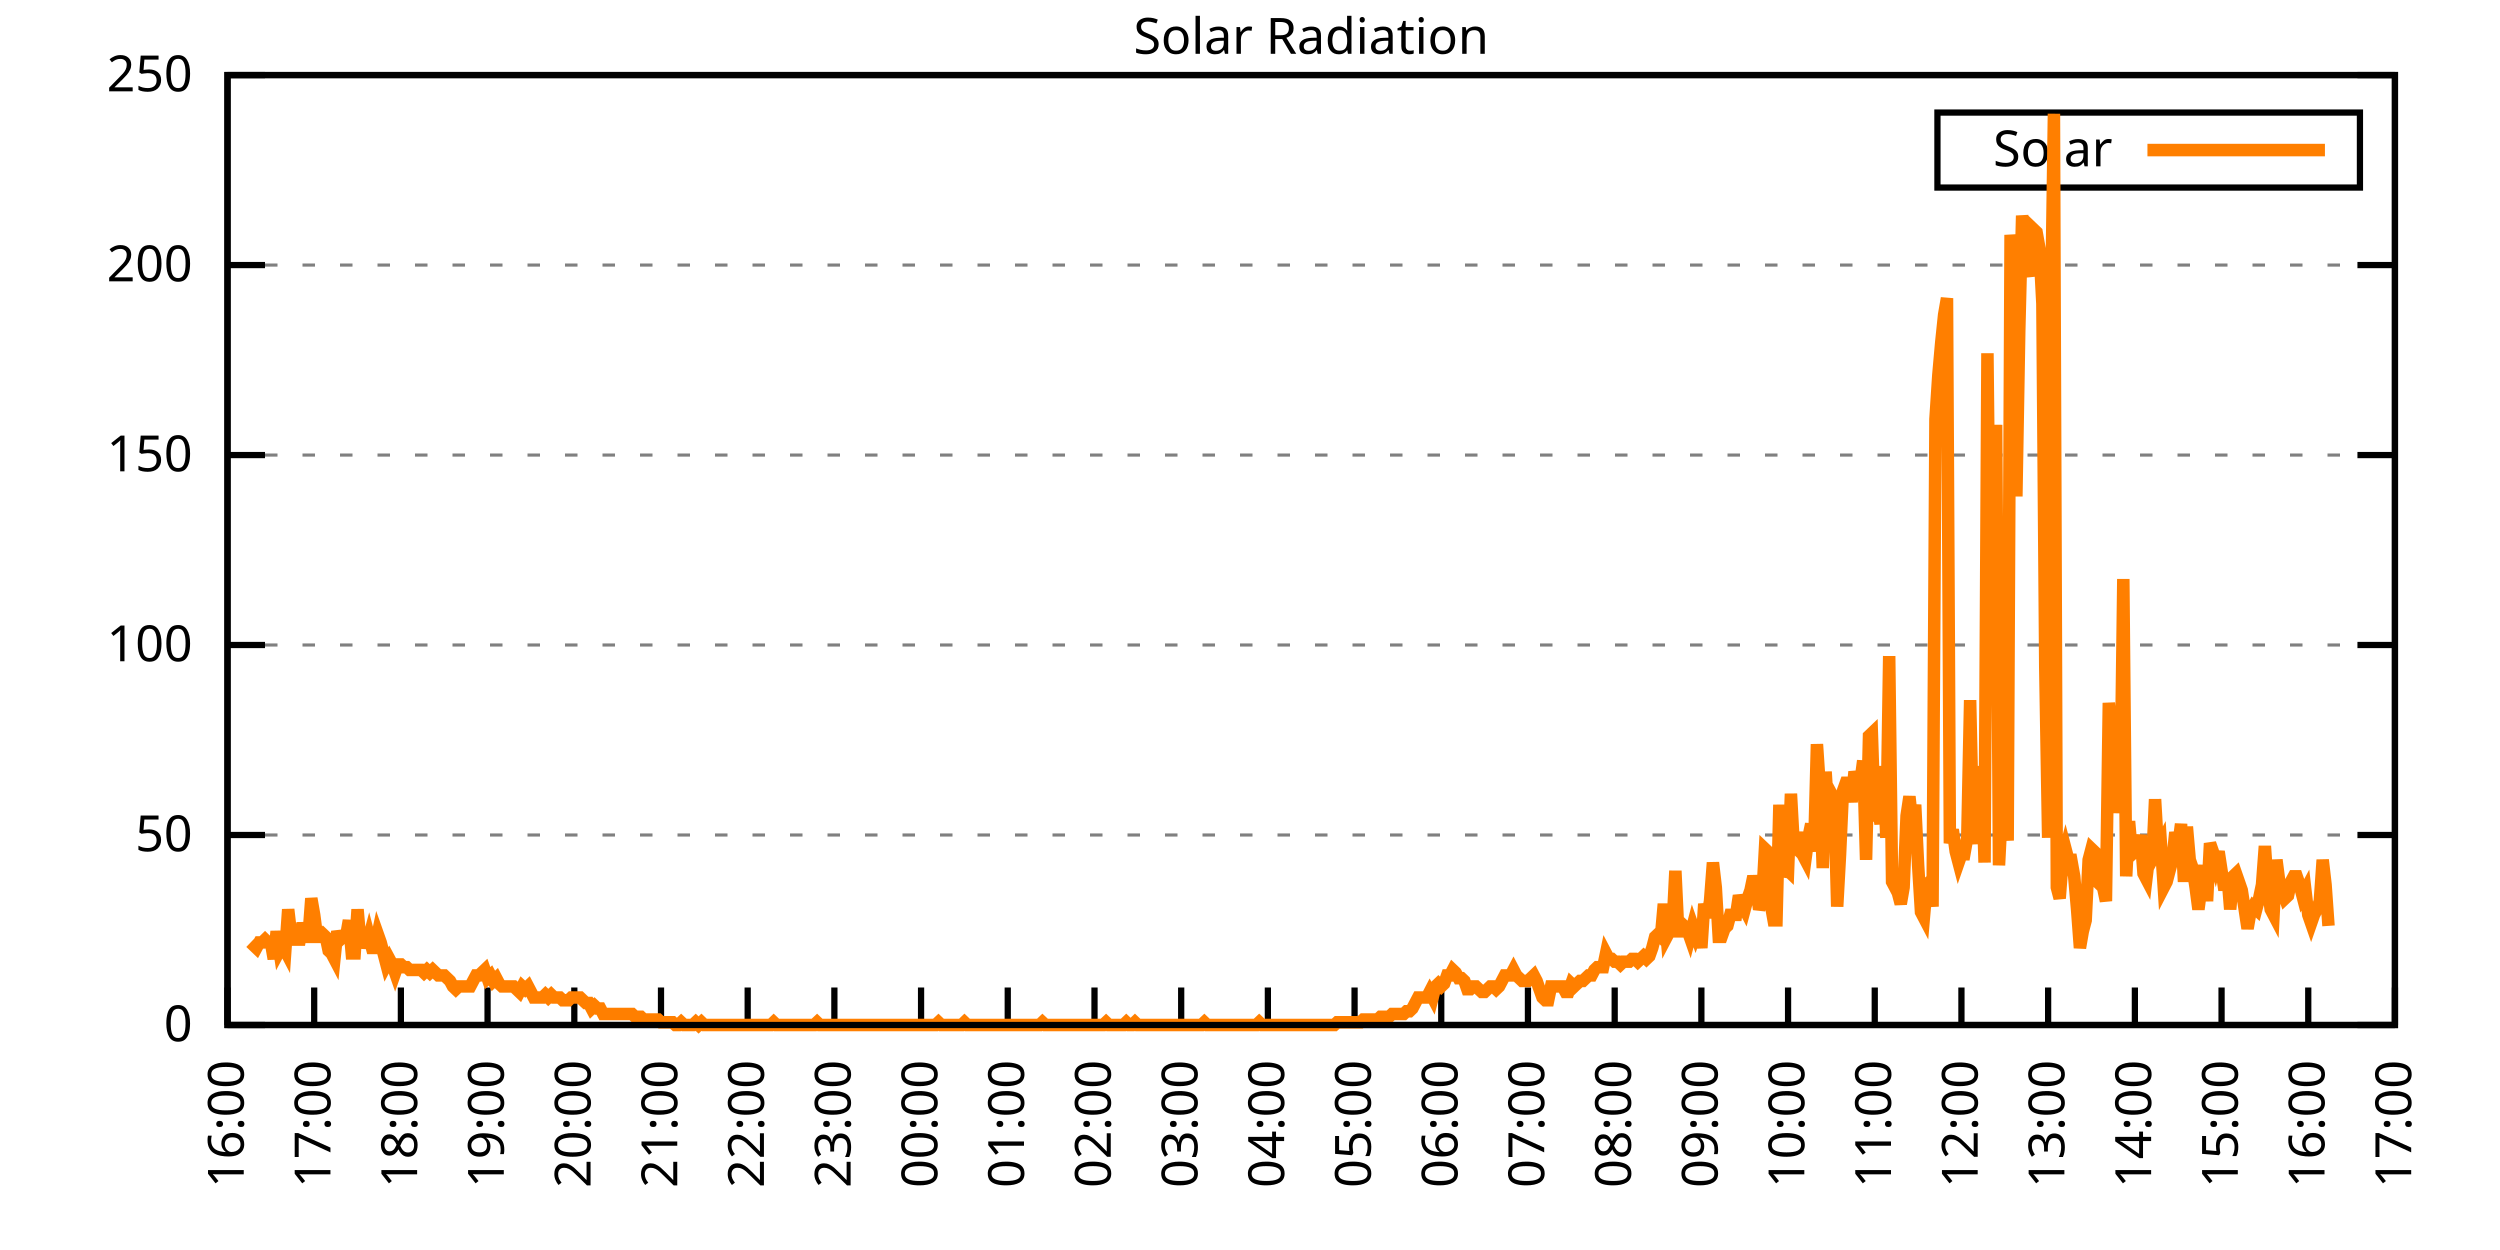
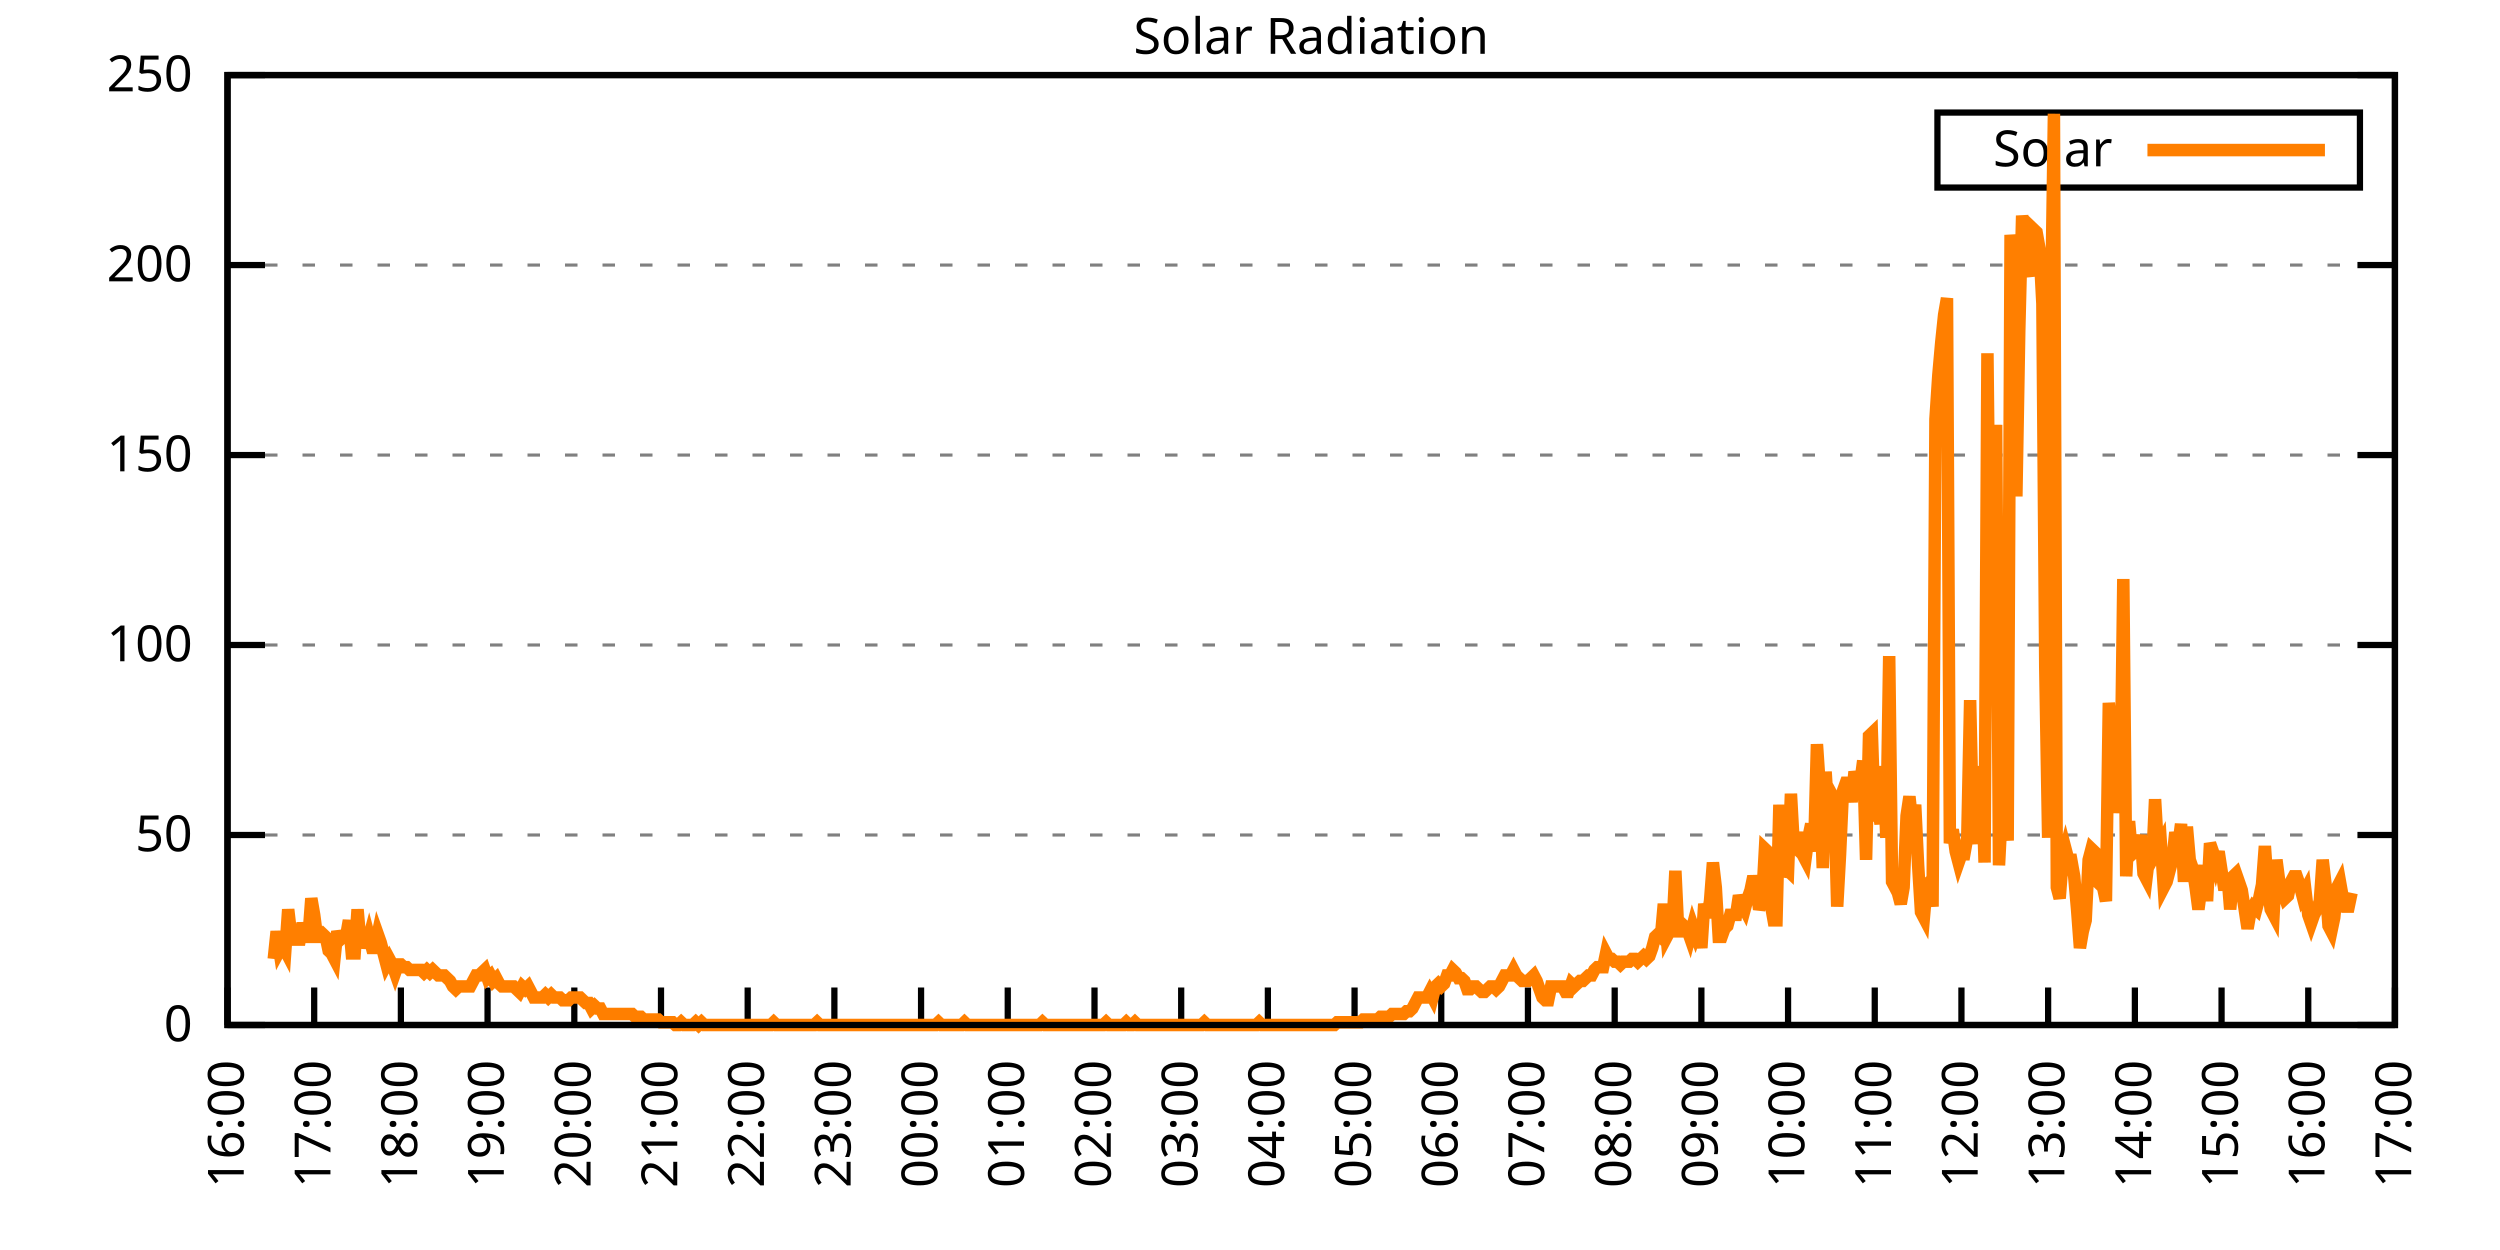
<svg xmlns="http://www.w3.org/2000/svg" xmlns:xlink="http://www.w3.org/1999/xlink" width="400" height="200" viewBox="0 0 400 200">
  <g id="gnuplot_canvas">
    <rect x="0" y="0" width="400" height="200" fill="none" />
    <defs>
      <circle id="gpDot" r="0.5" stroke-width="0.5" stroke="currentColor" />
      <path id="gpPt0" stroke-width="0.333" stroke="currentColor" d="M-1,0 h2 M0,-1 v2" />
      <path id="gpPt1" stroke-width="0.333" stroke="currentColor" d="M-1,-1 L1,1 M1,-1 L-1,1" />
      <path id="gpPt2" stroke-width="0.333" stroke="currentColor" d="M-1,0 L1,0 M0,-1 L0,1 M-1,-1 L1,1 M-1,1 L1,-1" />
      <rect id="gpPt3" stroke-width="0.333" stroke="currentColor" x="-1" y="-1" width="2" height="2" />
      <rect id="gpPt4" stroke-width="0.333" stroke="currentColor" fill="currentColor" x="-1" y="-1" width="2" height="2" />
      <circle id="gpPt5" stroke-width="0.333" stroke="currentColor" cx="0" cy="0" r="1" />
      <use xlink:href="#gpPt5" id="gpPt6" fill="currentColor" stroke="none" />
      <path id="gpPt7" stroke-width="0.333" stroke="currentColor" d="M0,-1.33 L-1.33,0.67 L1.33,0.67 z" />
      <use xlink:href="#gpPt7" id="gpPt8" fill="currentColor" stroke="none" />
      <use xlink:href="#gpPt7" id="gpPt9" stroke="currentColor" transform="rotate(180)" />
      <use xlink:href="#gpPt9" id="gpPt10" fill="currentColor" stroke="none" />
      <use xlink:href="#gpPt3" id="gpPt11" stroke="currentColor" transform="rotate(45)" />
      <use xlink:href="#gpPt11" id="gpPt12" fill="currentColor" stroke="none" />
      <path id="gpPt13" stroke-width="0.333" stroke="currentColor" d="M0,1.330 L1.265,0.411 L0.782,-1.067 L-0.782,-1.076 L-1.265,0.411 z" />
      <use xlink:href="#gpPt13" id="gpPt14" fill="currentColor" stroke="none" />
      <filter id="textbox" filterUnits="objectBoundingBox" x="0" y="0" height="1" width="1">
        <feFlood flood-color="white" flood-opacity="1" result="bgnd" />
        <feComposite in="SourceGraphic" in2="bgnd" operator="atop" />
      </filter>
      <filter id="greybox" filterUnits="objectBoundingBox" x="0" y="0" height="1" width="1">
        <feFlood flood-color="lightgrey" flood-opacity="1" result="grey" />
        <feComposite in="SourceGraphic" in2="grey" operator="atop" />
      </filter>
    </defs>
    <g fill="none" color="white" stroke="currentColor" stroke-width="1.00" stroke-linecap="butt" stroke-linejoin="miter">
</g>
    <g fill="none" color="black" stroke="currentColor" stroke-width="1.00" stroke-linecap="butt" stroke-linejoin="miter">
      <g stroke="none" shape-rendering="crispEdges">
        <polygon fill="rgb(255, 255, 255)" points="36.40,164.00 383.18,164.00 383.18,12.02 36.40,12.02 " />
      </g>
    </g>
    <g fill="none" color="black" stroke="currentColor" stroke-width="1.00" stroke-linecap="butt" stroke-linejoin="miter">
</g>
    <g fill="none" color="black" stroke="black" stroke-width="0.50" stroke-linecap="butt" stroke-linejoin="miter">
</g>
    <g fill="none" color="gray" stroke="currentColor" stroke-width="0.50" stroke-linecap="butt" stroke-linejoin="miter">
      <path stroke="gray" stroke-dasharray="2,4" class="gridline" d="M36.40,164.00 L383.19,164.00  " />
    </g>
    <g fill="none" color="gray" stroke="gray" stroke-width="1.00" stroke-linecap="butt" stroke-linejoin="miter">
</g>
    <g fill="none" color="black" stroke="currentColor" stroke-width="1.00" stroke-linecap="butt" stroke-linejoin="miter">
      <path stroke="black" d="M36.40,164.00 L42.40,164.00 M383.19,164.00 L377.19,164.00  " />
      <g transform="translate(30.80,166.60)" stroke="none" fill="black" font-family="Sans" font-size="8.00" text-anchor="end">
        <text>
          <tspan font-family="Sans"> 0</tspan>
        </text>
      </g>
    </g>
    <g fill="none" color="black" stroke="currentColor" stroke-width="1.00" stroke-linecap="butt" stroke-linejoin="miter">
</g>
    <g fill="none" color="black" stroke="black" stroke-width="0.50" stroke-linecap="butt" stroke-linejoin="miter">
</g>
    <g fill="none" color="gray" stroke="currentColor" stroke-width="0.50" stroke-linecap="butt" stroke-linejoin="miter">
      <path stroke="gray" stroke-dasharray="2,4" class="gridline" d="M36.40,133.60 L383.19,133.60  " />
    </g>
    <g fill="none" color="gray" stroke="gray" stroke-width="1.00" stroke-linecap="butt" stroke-linejoin="miter">
</g>
    <g fill="none" color="black" stroke="currentColor" stroke-width="1.00" stroke-linecap="butt" stroke-linejoin="miter">
      <path stroke="black" d="M36.40,133.60 L42.40,133.60 M383.19,133.60 L377.19,133.60  " />
      <g transform="translate(30.80,136.20)" stroke="none" fill="black" font-family="Sans" font-size="8.00" text-anchor="end">
        <text>
          <tspan font-family="Sans"> 50</tspan>
        </text>
      </g>
    </g>
    <g fill="none" color="black" stroke="currentColor" stroke-width="1.00" stroke-linecap="butt" stroke-linejoin="miter">
</g>
    <g fill="none" color="black" stroke="black" stroke-width="0.50" stroke-linecap="butt" stroke-linejoin="miter">
</g>
    <g fill="none" color="gray" stroke="currentColor" stroke-width="0.50" stroke-linecap="butt" stroke-linejoin="miter">
      <path stroke="gray" stroke-dasharray="2,4" class="gridline" d="M36.40,103.20 L383.19,103.20  " />
    </g>
    <g fill="none" color="gray" stroke="gray" stroke-width="1.00" stroke-linecap="butt" stroke-linejoin="miter">
</g>
    <g fill="none" color="black" stroke="currentColor" stroke-width="1.00" stroke-linecap="butt" stroke-linejoin="miter">
      <path stroke="black" d="M36.40,103.20 L42.40,103.20 M383.19,103.20 L377.19,103.20  " />
      <g transform="translate(30.80,105.80)" stroke="none" fill="black" font-family="Sans" font-size="8.00" text-anchor="end">
        <text>
          <tspan font-family="Sans"> 100</tspan>
        </text>
      </g>
    </g>
    <g fill="none" color="black" stroke="currentColor" stroke-width="1.00" stroke-linecap="butt" stroke-linejoin="miter">
</g>
    <g fill="none" color="black" stroke="black" stroke-width="0.50" stroke-linecap="butt" stroke-linejoin="miter">
</g>
    <g fill="none" color="gray" stroke="currentColor" stroke-width="0.50" stroke-linecap="butt" stroke-linejoin="miter">
      <path stroke="gray" stroke-dasharray="2,4" class="gridline" d="M36.40,72.81 L383.19,72.81  " />
    </g>
    <g fill="none" color="gray" stroke="gray" stroke-width="1.00" stroke-linecap="butt" stroke-linejoin="miter">
</g>
    <g fill="none" color="black" stroke="currentColor" stroke-width="1.00" stroke-linecap="butt" stroke-linejoin="miter">
      <path stroke="black" d="M36.40,72.81 L42.40,72.81 M383.19,72.81 L377.19,72.81  " />
      <g transform="translate(30.80,75.41)" stroke="none" fill="black" font-family="Sans" font-size="8.00" text-anchor="end">
        <text>
          <tspan font-family="Sans"> 150</tspan>
        </text>
      </g>
    </g>
    <g fill="none" color="black" stroke="currentColor" stroke-width="1.00" stroke-linecap="butt" stroke-linejoin="miter">
</g>
    <g fill="none" color="black" stroke="black" stroke-width="0.50" stroke-linecap="butt" stroke-linejoin="miter">
</g>
    <g fill="none" color="gray" stroke="currentColor" stroke-width="0.50" stroke-linecap="butt" stroke-linejoin="miter">
      <path stroke="gray" stroke-dasharray="2,4" class="gridline" d="M36.40,42.41 L383.19,42.41  " />
    </g>
    <g fill="none" color="gray" stroke="gray" stroke-width="1.00" stroke-linecap="butt" stroke-linejoin="miter">
</g>
    <g fill="none" color="black" stroke="currentColor" stroke-width="1.00" stroke-linecap="butt" stroke-linejoin="miter">
      <path stroke="black" d="M36.40,42.41 L42.40,42.41 M383.19,42.41 L377.19,42.41  " />
      <g transform="translate(30.80,45.01)" stroke="none" fill="black" font-family="Sans" font-size="8.00" text-anchor="end">
        <text>
          <tspan font-family="Sans"> 200</tspan>
        </text>
      </g>
    </g>
    <g fill="none" color="black" stroke="currentColor" stroke-width="1.00" stroke-linecap="butt" stroke-linejoin="miter">
</g>
    <g fill="none" color="black" stroke="black" stroke-width="0.50" stroke-linecap="butt" stroke-linejoin="miter">
</g>
    <g fill="none" color="gray" stroke="currentColor" stroke-width="0.50" stroke-linecap="butt" stroke-linejoin="miter">
      <path stroke="gray" stroke-dasharray="2,4" class="gridline" d="M36.40,12.01 L383.19,12.01  " />
    </g>
    <g fill="none" color="gray" stroke="gray" stroke-width="1.00" stroke-linecap="butt" stroke-linejoin="miter">
</g>
    <g fill="none" color="black" stroke="currentColor" stroke-width="1.00" stroke-linecap="butt" stroke-linejoin="miter">
      <path stroke="black" d="M36.40,12.01 L42.40,12.01 M383.19,12.01 L377.19,12.01  " />
      <g transform="translate(30.80,14.61)" stroke="none" fill="black" font-family="Sans" font-size="8.00" text-anchor="end">
        <text>
          <tspan font-family="Sans"> 250</tspan>
        </text>
      </g>
    </g>
    <g fill="none" color="black" stroke="currentColor" stroke-width="1.00" stroke-linecap="butt" stroke-linejoin="miter">
      <path stroke="black" d="M36.40,164.00 L36.40,158.00  " />
      <g transform="translate(39.00,169.60) rotate(270.00)" stroke="none" fill="black" font-family="Sans" font-size="8.00" text-anchor="end">
        <text>
          <tspan font-family="Sans">16:00</tspan>
        </text>
      </g>
    </g>
    <g fill="none" color="black" stroke="currentColor" stroke-width="1.00" stroke-linecap="butt" stroke-linejoin="miter">
      <path stroke="black" d="M50.27,164.00 L50.27,158.00  " />
      <g transform="translate(52.87,169.60) rotate(270.00)" stroke="none" fill="black" font-family="Sans" font-size="8.00" text-anchor="end">
        <text>
          <tspan font-family="Sans">17:00</tspan>
        </text>
      </g>
    </g>
    <g fill="none" color="black" stroke="currentColor" stroke-width="1.00" stroke-linecap="butt" stroke-linejoin="miter">
      <path stroke="black" d="M64.14,164.00 L64.14,158.00  " />
      <g transform="translate(66.74,169.60) rotate(270.00)" stroke="none" fill="black" font-family="Sans" font-size="8.00" text-anchor="end">
        <text>
          <tspan font-family="Sans">18:00</tspan>
        </text>
      </g>
    </g>
    <g fill="none" color="black" stroke="currentColor" stroke-width="1.00" stroke-linecap="butt" stroke-linejoin="miter">
      <path stroke="black" d="M78.01,164.00 L78.01,158.00  " />
      <g transform="translate(80.61,169.60) rotate(270.00)" stroke="none" fill="black" font-family="Sans" font-size="8.00" text-anchor="end">
        <text>
          <tspan font-family="Sans">19:00</tspan>
        </text>
      </g>
    </g>
    <g fill="none" color="black" stroke="currentColor" stroke-width="1.00" stroke-linecap="butt" stroke-linejoin="miter">
      <path stroke="black" d="M91.89,164.00 L91.89,158.00  " />
      <g transform="translate(94.49,169.60) rotate(270.00)" stroke="none" fill="black" font-family="Sans" font-size="8.00" text-anchor="end">
        <text>
          <tspan font-family="Sans">20:00</tspan>
        </text>
      </g>
    </g>
    <g fill="none" color="black" stroke="currentColor" stroke-width="1.00" stroke-linecap="butt" stroke-linejoin="miter">
      <path stroke="black" d="M105.76,164.00 L105.76,158.00  " />
      <g transform="translate(108.36,169.60) rotate(270.00)" stroke="none" fill="black" font-family="Sans" font-size="8.00" text-anchor="end">
        <text>
          <tspan font-family="Sans">21:00</tspan>
        </text>
      </g>
    </g>
    <g fill="none" color="black" stroke="currentColor" stroke-width="1.00" stroke-linecap="butt" stroke-linejoin="miter">
      <path stroke="black" d="M119.63,164.00 L119.63,158.00  " />
      <g transform="translate(122.23,169.60) rotate(270.00)" stroke="none" fill="black" font-family="Sans" font-size="8.00" text-anchor="end">
        <text>
          <tspan font-family="Sans">22:00</tspan>
        </text>
      </g>
    </g>
    <g fill="none" color="black" stroke="currentColor" stroke-width="1.00" stroke-linecap="butt" stroke-linejoin="miter">
      <path stroke="black" d="M133.50,164.00 L133.50,158.00  " />
      <g transform="translate(136.10,169.60) rotate(270.00)" stroke="none" fill="black" font-family="Sans" font-size="8.00" text-anchor="end">
        <text>
          <tspan font-family="Sans">23:00</tspan>
        </text>
      </g>
    </g>
    <g fill="none" color="black" stroke="currentColor" stroke-width="1.00" stroke-linecap="butt" stroke-linejoin="miter">
      <path stroke="black" d="M147.37,164.00 L147.37,158.00  " />
      <g transform="translate(149.97,169.60) rotate(270.00)" stroke="none" fill="black" font-family="Sans" font-size="8.00" text-anchor="end">
        <text>
          <tspan font-family="Sans">00:00</tspan>
        </text>
      </g>
    </g>
    <g fill="none" color="black" stroke="currentColor" stroke-width="1.00" stroke-linecap="butt" stroke-linejoin="miter">
      <path stroke="black" d="M161.24,164.00 L161.24,158.00  " />
      <g transform="translate(163.84,169.60) rotate(270.00)" stroke="none" fill="black" font-family="Sans" font-size="8.00" text-anchor="end">
        <text>
          <tspan font-family="Sans">01:00</tspan>
        </text>
      </g>
    </g>
    <g fill="none" color="black" stroke="currentColor" stroke-width="1.00" stroke-linecap="butt" stroke-linejoin="miter">
      <path stroke="black" d="M175.12,164.00 L175.12,158.00  " />
      <g transform="translate(177.72,169.60) rotate(270.00)" stroke="none" fill="black" font-family="Sans" font-size="8.00" text-anchor="end">
        <text>
          <tspan font-family="Sans">02:00</tspan>
        </text>
      </g>
    </g>
    <g fill="none" color="black" stroke="currentColor" stroke-width="1.00" stroke-linecap="butt" stroke-linejoin="miter">
      <path stroke="black" d="M188.99,164.00 L188.99,158.00  " />
      <g transform="translate(191.59,169.60) rotate(270.00)" stroke="none" fill="black" font-family="Sans" font-size="8.00" text-anchor="end">
        <text>
          <tspan font-family="Sans">03:00</tspan>
        </text>
      </g>
    </g>
    <g fill="none" color="black" stroke="currentColor" stroke-width="1.00" stroke-linecap="butt" stroke-linejoin="miter">
      <path stroke="black" d="M202.86,164.00 L202.86,158.00  " />
      <g transform="translate(205.46,169.60) rotate(270.00)" stroke="none" fill="black" font-family="Sans" font-size="8.00" text-anchor="end">
        <text>
          <tspan font-family="Sans">04:00</tspan>
        </text>
      </g>
    </g>
    <g fill="none" color="black" stroke="currentColor" stroke-width="1.00" stroke-linecap="butt" stroke-linejoin="miter">
      <path stroke="black" d="M216.73,164.00 L216.73,158.00  " />
      <g transform="translate(219.33,169.60) rotate(270.00)" stroke="none" fill="black" font-family="Sans" font-size="8.00" text-anchor="end">
        <text>
          <tspan font-family="Sans">05:00</tspan>
        </text>
      </g>
    </g>
    <g fill="none" color="black" stroke="currentColor" stroke-width="1.00" stroke-linecap="butt" stroke-linejoin="miter">
      <path stroke="black" d="M230.60,164.00 L230.60,158.00  " />
      <g transform="translate(233.20,169.60) rotate(270.00)" stroke="none" fill="black" font-family="Sans" font-size="8.00" text-anchor="end">
        <text>
          <tspan font-family="Sans">06:00</tspan>
        </text>
      </g>
    </g>
    <g fill="none" color="black" stroke="currentColor" stroke-width="1.00" stroke-linecap="butt" stroke-linejoin="miter">
      <path stroke="black" d="M244.47,164.00 L244.47,158.00  " />
      <g transform="translate(247.07,169.60) rotate(270.00)" stroke="none" fill="black" font-family="Sans" font-size="8.00" text-anchor="end">
        <text>
          <tspan font-family="Sans">07:00</tspan>
        </text>
      </g>
    </g>
    <g fill="none" color="black" stroke="currentColor" stroke-width="1.00" stroke-linecap="butt" stroke-linejoin="miter">
      <path stroke="black" d="M258.35,164.00 L258.35,158.00  " />
      <g transform="translate(260.95,169.60) rotate(270.00)" stroke="none" fill="black" font-family="Sans" font-size="8.00" text-anchor="end">
        <text>
          <tspan font-family="Sans">08:00</tspan>
        </text>
      </g>
    </g>
    <g fill="none" color="black" stroke="currentColor" stroke-width="1.00" stroke-linecap="butt" stroke-linejoin="miter">
      <path stroke="black" d="M272.22,164.00 L272.22,158.00  " />
      <g transform="translate(274.82,169.60) rotate(270.00)" stroke="none" fill="black" font-family="Sans" font-size="8.00" text-anchor="end">
        <text>
          <tspan font-family="Sans">09:00</tspan>
        </text>
      </g>
    </g>
    <g fill="none" color="black" stroke="currentColor" stroke-width="1.00" stroke-linecap="butt" stroke-linejoin="miter">
      <path stroke="black" d="M286.09,164.00 L286.09,158.00  " />
      <g transform="translate(288.69,169.60) rotate(270.00)" stroke="none" fill="black" font-family="Sans" font-size="8.00" text-anchor="end">
        <text>
          <tspan font-family="Sans">10:00</tspan>
        </text>
      </g>
    </g>
    <g fill="none" color="black" stroke="currentColor" stroke-width="1.00" stroke-linecap="butt" stroke-linejoin="miter">
      <path stroke="black" d="M299.96,164.00 L299.96,158.00  " />
      <g transform="translate(302.56,169.60) rotate(270.00)" stroke="none" fill="black" font-family="Sans" font-size="8.00" text-anchor="end">
        <text>
          <tspan font-family="Sans">11:00</tspan>
        </text>
      </g>
    </g>
    <g fill="none" color="black" stroke="currentColor" stroke-width="1.00" stroke-linecap="butt" stroke-linejoin="miter">
      <path stroke="black" d="M313.83,164.00 L313.83,158.00  " />
      <g transform="translate(316.43,169.60) rotate(270.00)" stroke="none" fill="black" font-family="Sans" font-size="8.00" text-anchor="end">
        <text>
          <tspan font-family="Sans">12:00</tspan>
        </text>
      </g>
    </g>
    <g fill="none" color="black" stroke="currentColor" stroke-width="1.00" stroke-linecap="butt" stroke-linejoin="miter">
      <path stroke="black" d="M327.70,164.00 L327.70,158.00  " />
      <g transform="translate(330.30,169.60) rotate(270.00)" stroke="none" fill="black" font-family="Sans" font-size="8.00" text-anchor="end">
        <text>
          <tspan font-family="Sans">13:00</tspan>
        </text>
      </g>
    </g>
    <g fill="none" color="black" stroke="currentColor" stroke-width="1.00" stroke-linecap="butt" stroke-linejoin="miter">
      <path stroke="black" d="M341.58,164.00 L341.58,158.00  " />
      <g transform="translate(344.18,169.60) rotate(270.00)" stroke="none" fill="black" font-family="Sans" font-size="8.00" text-anchor="end">
        <text>
          <tspan font-family="Sans">14:00</tspan>
        </text>
      </g>
    </g>
    <g fill="none" color="black" stroke="currentColor" stroke-width="1.00" stroke-linecap="butt" stroke-linejoin="miter">
      <path stroke="black" d="M355.45,164.00 L355.45,158.00  " />
      <g transform="translate(358.05,169.60) rotate(270.00)" stroke="none" fill="black" font-family="Sans" font-size="8.00" text-anchor="end">
        <text>
          <tspan font-family="Sans">15:00</tspan>
        </text>
      </g>
    </g>
    <g fill="none" color="black" stroke="currentColor" stroke-width="1.00" stroke-linecap="butt" stroke-linejoin="miter">
      <path stroke="black" d="M369.32,164.00 L369.32,158.00  " />
      <g transform="translate(371.92,169.60) rotate(270.00)" stroke="none" fill="black" font-family="Sans" font-size="8.00" text-anchor="end">
        <text>
          <tspan font-family="Sans">16:00</tspan>
        </text>
      </g>
    </g>
    <g fill="none" color="black" stroke="currentColor" stroke-width="1.00" stroke-linecap="butt" stroke-linejoin="miter">
      <path stroke="black" d="M383.19,164.00 L383.19,158.00  " />
      <g transform="translate(385.79,169.60) rotate(270.00)" stroke="none" fill="black" font-family="Sans" font-size="8.00" text-anchor="end">
        <text>
          <tspan font-family="Sans">17:00</tspan>
        </text>
      </g>
    </g>
    <g fill="none" color="black" stroke="currentColor" stroke-width="1.00" stroke-linecap="butt" stroke-linejoin="miter">
</g>
    <g fill="none" color="black" stroke="currentColor" stroke-width="1.00" stroke-linecap="butt" stroke-linejoin="miter">
      <path stroke="black" d="M36.40,12.01 L36.40,164.00 L383.19,164.00 L383.19,12.01 L36.40,12.01 Z  " />
    </g>
    <g fill="none" color="black" stroke="currentColor" stroke-width="1.00" stroke-linecap="butt" stroke-linejoin="miter">
</g>
    <g fill="none" color="black" stroke="currentColor" stroke-width="1.00" stroke-linecap="butt" stroke-linejoin="miter">
      <path stroke="black" d="M309.99,30.01 L309.99,18.01 L377.59,18.01 L377.59,30.01 L309.99,30.01 Z  " />
    </g>
    <g id="Solar_Radiation_plot_1">
      <g fill="none" color="white" stroke="black" stroke-width="2.00" stroke-linecap="butt" stroke-linejoin="miter">
</g>
      <g fill="none" color="black" stroke="currentColor" stroke-width="2.00" stroke-linecap="butt" stroke-linejoin="miter">
        <g transform="translate(337.99,26.61)" stroke="none" fill="black" font-family="Sans" font-size="8.00" text-anchor="end">
          <text>
            <tspan font-family="Sans">Solar</tspan>
          </text>
        </g>
      </g>
      <g fill="none" color="black" stroke="currentColor" stroke-width="2.00" stroke-linecap="butt" stroke-linejoin="miter">
-         <path stroke="rgb(255, 127,   0)" d="M343.59,24.01 L371.99,24.01 M40.10,150.79 L40.56,151.23 L41.02,151.67 L41.49,150.79 L41.95,150.79 L42.41,150.34   L42.87,150.79 L43.34,150.79 L43.80,153.43 L44.26,149.02 L44.72,152.11 L45.19,151.23 L45.65,152.11 L46.11,145.50   L46.57,149.46 L47.03,150.34 L47.50,150.34 L47.96,150.34 L48.42,147.70 L48.88,149.90 L49.35,149.90 L49.81,143.74   L50.27,146.38 L50.73,149.90 L51.20,149.90 L51.66,149.46 L52.12,149.90 L52.58,152.11 L53.05,152.55 L53.51,153.43   L53.97,149.02 L54.43,150.34 L54.90,149.90 L55.36,149.90 L55.82,147.26 L56.28,152.55 L56.75,152.55 L57.21,145.50   L57.67,150.79 L58.13,148.58 L58.59,151.67 L59.06,149.90 L59.52,151.67 L59.98,151.67 L60.44,149.46 L60.91,150.79   L61.37,152.55 L61.83,154.31 L62.29,153.43 L62.76,154.31 L63.22,155.63 L63.68,154.31 L64.14,154.31 L64.61,154.75   L65.07,154.75 L65.53,155.19 L65.99,155.19 L66.46,155.19 L66.92,155.19 L67.38,155.19 L67.84,155.63 L68.30,155.19   L68.77,155.63 L69.23,155.19 L69.69,155.63 L70.15,156.07 L70.62,156.07 L71.08,156.07 L71.54,156.51 L72.00,156.95   L72.47,157.83 L72.93,158.27 L73.39,157.83 L73.85,157.83 L74.32,157.83 L74.78,157.83 L75.24,157.83 L75.70,156.95   L76.17,156.07 L76.63,156.07 L77.09,155.63 L77.55,155.19 L78.01,156.51 L78.48,156.07 L78.94,156.95 L79.40,156.51   L79.86,157.39 L80.33,157.83 L80.79,157.83 L81.25,157.83 L81.71,157.83 L82.18,157.83 L82.64,158.27 L83.10,158.71   L83.56,157.83 L84.03,158.27 L84.49,157.83 L84.95,158.71 L85.41,159.60 L85.88,159.60 L86.34,159.60 L86.80,159.60   L87.26,159.15 L87.72,159.60 L88.19,159.15 L88.65,159.60 L89.11,159.60 L89.57,159.60 L90.04,160.04 L90.50,160.04   L90.96,160.04 L91.42,159.60 L91.89,159.60 L92.35,159.60 L92.81,159.60 L93.27,160.04 L93.74,160.48 L94.20,160.48   L94.66,161.36 L95.12,160.92 L95.59,161.36 L96.05,161.36 L96.51,162.24 L96.97,162.24 L97.44,162.24 L97.90,162.24   L98.36,162.24 L98.82,162.24 L99.28,162.24 L99.75,162.24 L100.21,162.24 L100.67,162.24 L101.13,162.24 L101.60,162.68   L102.06,162.68 L102.52,162.68 L102.98,163.12 L103.45,163.12 L103.91,163.12 L104.37,163.12 L104.83,163.12 L105.30,163.12   L105.76,163.56 L106.22,163.56 L106.68,163.56 L107.15,163.56 L107.61,163.56 L108.07,164.00 L108.53,164.00 L108.99,163.56   L109.46,164.00 L109.92,164.00 L110.38,164.00 L110.84,164.00 L111.31,163.56 L111.77,164.00 L112.23,163.56 L112.69,164.00   L113.16,164.00 L113.62,164.00 L114.08,164.00 L114.54,164.00 L115.01,164.00 L115.47,164.00 L115.93,164.00 L116.39,164.00   L116.86,164.00 L117.32,164.00 L117.78,164.00 L118.24,164.00 L118.70,164.00 L119.17,164.00 L119.63,164.00 L120.09,164.00   L120.55,164.00 L121.02,164.00 L121.48,164.00 L121.94,164.00 L122.40,164.00 L122.87,164.00 L123.33,164.00 L123.79,163.56   L124.25,164.00 L124.72,164.00 L125.18,164.00 L125.64,164.00 L126.10,164.00 L126.57,164.00 L127.03,164.00 L127.49,164.00   L127.95,164.00 L128.41,164.00 L128.88,164.00 L129.34,164.00 L129.80,164.00 L130.26,164.00 L130.73,163.56 L131.19,164.00   L131.65,164.00 L132.11,164.00 L132.58,164.00 L133.04,164.00 L133.50,164.00 L133.96,164.00 L134.43,164.00 L134.89,164.00   L135.35,164.00 L135.81,164.00 L136.28,164.00 L136.74,164.00 L137.20,164.00 L137.66,164.00 L138.13,164.00 L138.59,164.00   L139.05,164.00 L139.51,164.00 L139.97,164.00 L140.44,164.00 L140.90,164.00 L141.36,164.00 L141.82,164.00 L142.29,164.00   L142.75,164.00 L143.21,164.00 L143.67,164.00 L144.14,164.00 L144.60,164.00 L145.06,164.00 L145.52,164.00 L145.99,164.00   L146.45,164.00 L146.91,164.00 L147.37,164.00 L147.84,164.00 L148.30,164.00 L148.76,164.00 L149.22,164.00 L149.68,164.00   L150.15,163.56 L150.61,164.00 L151.07,164.00 L151.53,164.00 L152.00,164.00 L152.46,164.00 L152.92,164.00 L153.38,164.00   L153.85,164.00 L154.31,163.56 L154.77,164.00 L155.23,164.00 L155.70,164.00 L156.16,164.00 L156.62,164.00 L157.08,164.00   L157.55,164.00 L158.01,164.00 L158.47,164.00 L158.93,164.00 L159.39,164.00 L159.86,164.00 L160.32,164.00 L160.78,164.00   L161.24,164.00 L161.71,164.00 L162.17,164.00 L162.63,164.00 L163.09,164.00 L163.56,164.00 L164.02,164.00 L164.48,164.00   L164.94,164.00 L165.41,164.00 L165.87,164.00 L166.33,164.00 L166.79,163.56 L167.26,164.00 L167.72,164.00 L168.18,164.00   L168.64,164.00 L169.10,164.00 L169.57,164.00 L170.03,164.00 L170.49,164.00 L170.95,164.00 L171.42,164.00 L171.88,164.00   L172.34,164.00 L172.80,164.00 L173.27,164.00 L173.73,164.00 L174.19,164.00 L174.65,164.00 L175.12,164.00 L175.58,164.00   L176.04,164.00 L176.50,164.00 L176.97,163.56 L177.43,164.00 L177.89,164.00 L178.35,164.00 L178.82,164.00 L179.28,164.00   L179.74,164.00 L180.20,163.56 L180.66,164.00 L181.13,164.00 L181.59,163.56 L182.05,164.00 L182.51,164.00 L182.98,164.00   L183.44,164.00 L183.90,164.00 L184.36,164.00 L184.83,164.00 L185.29,164.00 L185.75,164.00 L186.21,164.00 L186.68,164.00   L187.14,164.00 L187.60,164.00 L188.06,164.00 L188.53,164.00 L188.99,164.00 L189.45,164.00 L189.91,164.00 L190.37,164.00   L190.84,164.00 L191.30,164.00 L191.76,164.00 L192.22,164.00 L192.69,163.56 L193.15,164.00 L193.61,164.00 L194.07,164.00   L194.54,164.00 L195.00,164.00 L195.46,164.00 L195.92,164.00 L196.39,164.00 L196.85,164.00 L197.31,164.00 L197.77,164.00   L198.24,164.00 L198.70,164.00 L199.16,164.00 L199.62,164.00 L200.08,164.00 L200.55,164.00 L201.01,164.00 L201.47,163.56   L201.93,164.00 L202.40,164.00 L202.86,164.00 L203.32,164.00 L203.78,164.00 L204.25,164.00 L204.71,164.00 L205.17,164.00   L205.63,164.00 L206.10,164.00 L206.56,164.00 L207.02,164.00 L207.48,164.00 L207.95,164.00 L208.41,164.00 L208.87,164.00   L209.33,164.00 L209.80,164.00 L210.26,164.00 L210.72,164.00 L211.18,164.00 L211.64,164.00 L212.11,164.00 L212.57,164.00   L213.03,164.00 L213.49,164.00 L213.96,163.56 L214.42,163.56 L214.88,163.56 L215.34,163.56 L215.81,163.56 L216.27,163.56   L216.73,163.56 L217.19,163.56 L217.66,163.56 L218.12,163.12 L218.58,163.12 L219.04,163.12 L219.51,163.12 L219.97,163.12   L220.43,163.12 L220.89,162.68 L221.35,162.68 L221.82,162.68 L222.28,162.68 L222.74,162.24 L223.20,162.24 L223.67,162.24   L224.13,162.24 L224.59,162.24 L225.05,161.80 L225.52,161.80 L225.98,161.36 L226.44,160.48 L226.90,159.60 L227.37,159.60   L227.83,159.60 L228.29,159.60 L228.75,158.71 L229.22,159.60 L229.68,157.83 L230.14,157.39 L230.60,157.83 L231.06,157.39   L231.53,156.07 L231.99,156.07 L232.45,155.19 L232.91,155.63 L233.38,156.51 L233.84,156.51 L234.30,156.95 L234.76,158.27   L235.23,158.27 L235.69,157.83 L236.15,157.83 L236.61,158.27 L237.08,158.71 L237.54,158.71 L238.00,158.27 L238.46,157.83   L238.93,157.83 L239.39,158.27 L239.85,157.83 L240.31,156.95 L240.77,156.07 L241.24,156.07 L241.70,156.07 L242.16,155.19   L242.62,156.07 L243.09,156.51 L243.55,156.95 L244.01,156.95 L244.47,156.95 L244.94,156.51 L245.40,156.07 L245.86,156.95   L246.32,158.27 L246.79,159.60 L247.25,160.04 L247.71,160.04 L248.17,157.83 L248.64,157.83 L249.10,157.83 L249.56,157.83   L250.02,157.83 L250.49,158.71 L250.95,158.71 L251.41,157.39 L251.87,157.83 L252.33,157.39 L252.80,156.95 L253.26,156.95   L253.72,156.51 L254.18,156.07 L254.65,156.07 L255.11,155.19 L255.57,154.75 L256.03,154.75 L256.50,154.75 L256.96,152.55   L257.42,153.43 L257.88,153.43 L258.35,153.87 L258.81,153.87 L259.27,154.31 L259.73,153.87 L260.20,153.87 L260.66,153.87   L261.12,153.43 L261.58,153.43 L262.04,153.87 L262.51,153.43 L262.97,152.99 L263.43,153.43 L263.89,152.99 L264.36,151.67   L264.82,149.90 L265.28,149.46 L265.74,149.90 L266.21,144.62 L266.67,149.90 L267.13,149.02 L267.59,148.58 L268.06,139.33   L268.52,149.02 L268.98,149.02 L269.44,148.14 L269.91,148.58 L270.37,149.90 L270.83,148.14 L271.29,149.46 L271.75,148.14   L272.22,151.67 L272.68,144.62 L273.14,146.82 L273.60,144.18 L274.07,138.01 L274.53,141.98 L274.99,149.90 L275.45,149.90   L275.92,148.58 L276.38,148.14 L276.84,146.38 L277.30,146.38 L277.77,146.38 L278.23,143.30 L278.69,144.62 L279.15,145.50   L279.62,143.74 L280.08,142.42 L280.54,140.21 L281.00,141.98 L281.46,145.50 L281.93,144.18 L282.39,135.81 L282.85,136.25   L283.31,144.62 L283.78,147.26 L284.24,147.26 L284.70,128.76 L285.16,140.21 L285.63,138.89 L286.09,139.33 L286.55,127.00   L287.01,135.37 L287.48,135.81 L287.94,133.17 L288.40,136.69 L288.86,137.57 L289.33,134.05 L289.79,131.84 L290.25,136.25   L290.71,119.07 L291.18,126.12 L291.64,138.89 L292.10,123.47 L292.56,130.96 L293.02,127.00 L293.49,127.88 L293.95,145.06   L294.41,136.69 L294.87,126.56 L295.34,125.24 L295.80,125.24 L296.26,128.32 L296.72,123.47 L297.19,125.24 L297.65,125.24   L298.11,121.71 L298.57,137.57 L299.04,117.75 L299.50,117.31 L299.96,131.40 L300.42,128.76 L300.89,131.84 L301.35,122.59   L301.81,134.05 L302.27,104.97 L302.73,141.09 L303.20,141.98 L303.66,142.86 L304.12,144.62 L304.58,141.98 L305.05,130.52   L305.51,127.44 L305.97,131.84 L306.43,128.76 L306.90,138.45 L307.36,145.94 L307.82,146.82 L308.28,141.54 L308.75,141.09   L309.21,145.06 L309.67,67.09 L310.13,60.04 L310.60,54.76 L311.06,50.35 L311.52,47.71 L311.98,134.93 L312.44,132.73   L312.91,136.25 L313.37,138.01 L313.83,136.69 L314.29,136.69 L314.76,134.05 L315.22,112.02 L315.68,132.73 L316.14,134.93   L316.61,131.40 L317.07,122.59 L317.53,138.01 L317.99,56.52 L318.46,100.57 L318.92,94.84 L319.38,67.97 L319.84,138.45   L320.31,129.20 L320.77,129.64 L321.23,134.49 L321.69,37.58 L322.15,41.54 L322.62,79.43 L323.08,53.00 L323.54,34.50   L324.00,38.02 L324.47,42.42 L324.93,44.19 L325.39,36.70 L325.85,37.14 L326.32,39.78 L326.78,48.59 L327.24,106.74   L327.70,134.05 L328.17,49.91 L328.63,18.20 L329.09,141.98 L329.55,143.74 L330.02,137.57 L330.48,135.81 L330.94,137.57   L331.40,137.57 L331.87,140.21 L332.33,145.50 L332.79,151.67 L333.25,149.02 L333.71,147.26 L334.18,137.57 L334.64,135.81   L335.10,136.25 L335.56,141.09 L336.03,141.54 L336.49,141.98 L336.95,144.18 L337.41,112.46 L337.88,117.31 L338.34,130.08   L338.80,121.71 L339.26,128.76 L339.73,92.64 L340.19,140.21 L340.65,131.40 L341.11,136.69 L341.58,136.25 L342.04,136.25   L342.50,133.61 L342.96,139.77 L343.42,140.65 L343.89,136.69 L344.35,138.01 L344.81,127.88 L345.27,135.81 L345.74,134.93   L346.20,141.98 L346.66,141.09 L347.12,139.33 L347.59,137.57 L348.05,133.17 L348.51,135.37 L348.97,131.84 L349.44,141.09   L349.90,132.28 L350.36,137.57 L350.82,138.89 L351.29,141.98 L351.75,145.50 L352.21,141.98 L352.67,138.45 L353.13,144.18   L353.60,134.93 L354.06,136.25 L354.52,138.01 L354.98,136.25 L355.45,139.33 L355.91,142.42 L356.37,139.77 L356.83,145.50   L357.30,140.21 L357.76,139.77 L358.22,141.09 L358.68,142.42 L359.15,145.50 L359.61,148.58 L360.07,145.94 L360.53,145.06   L361.00,145.50 L361.46,143.74 L361.92,141.54 L362.38,135.37 L362.84,141.98 L363.31,145.50 L363.77,146.38 L364.23,137.57   L364.69,141.09 L365.16,142.42 L365.62,143.74 L366.08,143.30 L366.54,141.09 L367.01,140.21 L367.47,140.21 L367.93,141.54   L368.39,143.30 L368.86,142.42 L369.32,146.38 L369.78,147.70 L370.24,146.38 L370.71,145.50 L371.17,144.18 L371.63,137.57   L372.09,141.54 L372.56,148.14  " />
+         <path stroke="rgb(255, 127,   0)" d="M343.59,24.01 L371.99,24.01 M43.80,153.43 L44.26,149.02 L44.72,152.11 L45.19,151.23 L45.65,152.11 L46.11,145.50   L46.57,149.46 L47.03,150.34 L47.50,150.34 L47.96,150.34 L48.42,147.70 L48.88,149.90 L49.35,149.90 L49.81,143.74   L50.27,146.38 L50.73,149.90 L51.20,149.90 L51.66,149.46 L52.12,149.90 L52.58,152.11 L53.05,152.55 L53.51,153.43   L53.97,149.02 L54.43,150.34 L54.90,149.90 L55.36,149.90 L55.82,147.26 L56.28,152.55 L56.75,152.55 L57.21,145.50   L57.67,150.79 L58.13,148.58 L58.59,151.67 L59.06,149.90 L59.52,151.67 L59.98,151.67 L60.44,149.46 L60.91,150.79   L61.37,152.55 L61.83,154.31 L62.29,153.43 L62.76,154.31 L63.22,155.63 L63.68,154.31 L64.14,154.31 L64.61,154.75   L65.07,154.75 L65.53,155.19 L65.99,155.19 L66.46,155.19 L66.92,155.19 L67.38,155.19 L67.84,155.63 L68.30,155.19   L68.77,155.63 L69.23,155.19 L69.69,155.63 L70.15,156.07 L70.62,156.07 L71.08,156.07 L71.54,156.51 L72.00,156.95   L72.47,157.83 L72.93,158.27 L73.39,157.83 L73.85,157.83 L74.32,157.83 L74.78,157.83 L75.24,157.83 L75.70,156.95   L76.17,156.07 L76.63,156.07 L77.09,155.63 L77.55,155.19 L78.01,156.51 L78.48,156.07 L78.94,156.95 L79.40,156.51   L79.86,157.39 L80.33,157.83 L80.79,157.83 L81.25,157.83 L81.71,157.83 L82.18,157.83 L82.64,158.27 L83.10,158.71   L83.56,157.83 L84.03,158.27 L84.49,157.83 L84.95,158.71 L85.41,159.60 L85.88,159.60 L86.34,159.60 L86.80,159.60   L87.26,159.15 L87.72,159.60 L88.19,159.15 L88.65,159.60 L89.11,159.60 L89.57,159.60 L90.04,160.04 L90.50,160.04   L90.96,160.04 L91.42,159.60 L91.89,159.60 L92.35,159.60 L92.81,159.60 L93.27,160.04 L93.74,160.48 L94.20,160.48   L94.66,161.36 L95.12,160.92 L95.59,161.36 L96.05,161.36 L96.51,162.24 L96.97,162.24 L97.44,162.24 L97.90,162.24   L98.36,162.24 L98.82,162.24 L99.28,162.24 L99.75,162.24 L100.21,162.24 L100.67,162.24 L101.13,162.24 L101.60,162.68   L102.06,162.68 L102.52,162.68 L102.98,163.12 L103.45,163.12 L103.91,163.12 L104.37,163.12 L104.83,163.12 L105.30,163.12   L105.76,163.56 L106.22,163.56 L106.68,163.56 L107.15,163.56 L107.61,163.56 L108.07,164.00 L108.53,164.00 L108.99,163.56   L109.46,164.00 L109.92,164.00 L110.38,164.00 L110.84,164.00 L111.31,163.56 L111.77,164.00 L112.23,163.56 L112.69,164.00   L113.16,164.00 L113.62,164.00 L114.08,164.00 L114.54,164.00 L115.01,164.00 L115.47,164.00 L115.93,164.00 L116.39,164.00   L116.86,164.00 L117.32,164.00 L117.78,164.00 L118.24,164.00 L118.70,164.00 L119.17,164.00 L119.63,164.00 L120.09,164.00   L120.55,164.00 L121.02,164.00 L121.48,164.00 L121.94,164.00 L122.40,164.00 L122.87,164.00 L123.33,164.00 L123.79,163.56   L124.25,164.00 L124.72,164.00 L125.18,164.00 L125.64,164.00 L126.10,164.00 L126.57,164.00 L127.03,164.00 L127.49,164.00   L127.95,164.00 L128.41,164.00 L128.88,164.00 L129.34,164.00 L129.80,164.00 L130.26,164.00 L130.73,163.56 L131.19,164.00   L131.65,164.00 L132.11,164.00 L132.58,164.00 L133.04,164.00 L133.50,164.00 L133.96,164.00 L134.43,164.00 L134.89,164.00   L135.35,164.00 L135.81,164.00 L136.28,164.00 L136.74,164.00 L137.20,164.00 L137.66,164.00 L138.13,164.00 L138.59,164.00   L139.05,164.00 L139.51,164.00 L139.97,164.00 L140.44,164.00 L140.90,164.00 L141.36,164.00 L141.82,164.00 L142.29,164.00   L142.75,164.00 L143.21,164.00 L143.67,164.00 L144.14,164.00 L144.60,164.00 L145.06,164.00 L145.52,164.00 L145.99,164.00   L146.45,164.00 L146.91,164.00 L147.37,164.00 L147.84,164.00 L148.30,164.00 L148.76,164.00 L149.22,164.00 L149.68,164.00   L150.15,163.56 L150.61,164.00 L151.07,164.00 L151.53,164.00 L152.00,164.00 L152.46,164.00 L152.92,164.00 L153.38,164.00   L153.85,164.00 L154.31,163.56 L154.77,164.00 L155.23,164.00 L155.70,164.00 L156.16,164.00 L156.62,164.00 L157.08,164.00   L157.55,164.00 L158.01,164.00 L158.47,164.00 L158.93,164.00 L159.39,164.00 L159.86,164.00 L160.32,164.00 L160.78,164.00   L161.24,164.00 L161.71,164.00 L162.17,164.00 L162.63,164.00 L163.09,164.00 L163.56,164.00 L164.02,164.00 L164.48,164.00   L164.94,164.00 L165.41,164.00 L165.87,164.00 L166.33,164.00 L166.79,163.56 L167.26,164.00 L167.72,164.00 L168.18,164.00   L168.64,164.00 L169.10,164.00 L169.57,164.00 L170.03,164.00 L170.49,164.00 L170.95,164.00 L171.42,164.00 L171.88,164.00   L172.34,164.00 L172.80,164.00 L173.27,164.00 L173.73,164.00 L174.19,164.00 L174.65,164.00 L175.12,164.00 L175.58,164.00   L176.04,164.00 L176.50,164.00 L176.97,163.56 L177.43,164.00 L177.89,164.00 L178.35,164.00 L178.82,164.00 L179.28,164.00   L179.74,164.00 L180.20,163.56 L180.66,164.00 L181.13,164.00 L181.59,163.56 L182.05,164.00 L182.51,164.00 L182.98,164.00   L183.44,164.00 L183.90,164.00 L184.36,164.00 L184.83,164.00 L185.29,164.00 L185.75,164.00 L186.21,164.00 L186.68,164.00   L187.14,164.00 L187.60,164.00 L188.06,164.00 L188.53,164.00 L188.99,164.00 L189.45,164.00 L189.91,164.00 L190.37,164.00   L190.84,164.00 L191.30,164.00 L191.76,164.00 L192.22,164.00 L192.69,163.56 L193.15,164.00 L193.61,164.00 L194.07,164.00   L194.54,164.00 L195.00,164.00 L195.46,164.00 L195.92,164.00 L196.39,164.00 L196.85,164.00 L197.31,164.00 L197.77,164.00   L198.24,164.00 L198.70,164.00 L199.16,164.00 L199.62,164.00 L200.08,164.00 L200.55,164.00 L201.01,164.00 L201.47,163.56   L201.93,164.00 L202.40,164.00 L202.86,164.00 L203.32,164.00 L203.78,164.00 L204.25,164.00 L204.71,164.00 L205.17,164.00   L205.63,164.00 L206.10,164.00 L206.56,164.00 L207.02,164.00 L207.48,164.00 L207.95,164.00 L208.41,164.00 L208.87,164.00   L209.33,164.00 L209.80,164.00 L210.26,164.00 L210.72,164.00 L211.18,164.00 L211.64,164.00 L212.11,164.00 L212.57,164.00   L213.03,164.00 L213.49,164.00 L213.96,163.56 L214.42,163.56 L214.88,163.56 L215.34,163.56 L215.81,163.56 L216.27,163.56   L216.73,163.56 L217.19,163.56 L217.66,163.56 L218.12,163.12 L218.58,163.12 L219.04,163.12 L219.51,163.12 L219.97,163.12   L220.43,163.12 L220.89,162.68 L221.35,162.68 L221.82,162.68 L222.28,162.68 L222.74,162.24 L223.20,162.24 L223.67,162.24   L224.13,162.24 L224.59,162.24 L225.05,161.80 L225.52,161.80 L225.98,161.36 L226.44,160.48 L226.90,159.60 L227.37,159.60   L227.83,159.60 L228.29,159.60 L228.75,158.71 L229.22,159.60 L229.68,157.83 L230.14,157.39 L230.60,157.83 L231.06,157.39   L231.53,156.07 L231.99,156.07 L232.45,155.19 L232.91,155.63 L233.38,156.51 L233.84,156.51 L234.30,156.95 L234.76,158.27   L235.23,158.27 L235.69,157.83 L236.15,157.83 L236.61,158.27 L237.08,158.71 L237.54,158.71 L238.00,158.27 L238.46,157.83   L238.93,157.83 L239.39,158.27 L239.85,157.83 L240.31,156.95 L240.77,156.07 L241.24,156.07 L241.70,156.07 L242.16,155.19   L242.62,156.07 L243.09,156.51 L243.55,156.95 L244.01,156.95 L244.47,156.95 L244.94,156.51 L245.40,156.07 L245.86,156.95   L246.32,158.27 L246.79,159.60 L247.25,160.04 L247.71,160.04 L248.17,157.83 L248.64,157.83 L249.10,157.83 L249.56,157.83   L250.02,157.83 L250.49,158.71 L250.95,158.71 L251.41,157.39 L251.87,157.83 L252.33,157.39 L252.80,156.95 L253.26,156.95   L253.72,156.51 L254.18,156.07 L254.65,156.07 L255.11,155.19 L255.57,154.75 L256.03,154.75 L256.50,154.75 L256.96,152.55   L257.42,153.43 L257.88,153.43 L258.35,153.87 L258.81,153.87 L259.27,154.31 L259.73,153.87 L260.20,153.87 L260.66,153.87   L261.12,153.43 L261.58,153.43 L262.04,153.87 L262.51,153.43 L262.97,152.99 L263.43,153.43 L263.89,152.99 L264.36,151.67   L264.82,149.90 L265.28,149.46 L265.74,149.90 L266.21,144.62 L266.67,149.90 L267.13,149.02 L267.59,148.58 L268.06,139.33   L268.52,149.02 L268.98,149.02 L269.44,148.14 L269.91,148.58 L270.37,149.90 L270.83,148.14 L271.29,149.46 L271.75,148.14   L272.22,151.67 L272.68,144.62 L273.14,146.82 L273.60,144.18 L274.07,138.01 L274.53,141.98 L274.99,149.90 L275.45,149.90   L275.92,148.58 L276.38,148.14 L276.84,146.38 L277.30,146.38 L277.77,146.38 L278.23,143.30 L278.69,144.62 L279.15,145.50   L279.62,143.74 L280.08,142.42 L280.54,140.21 L281.00,141.98 L281.46,145.50 L281.93,144.18 L282.39,135.81 L282.85,136.25   L283.31,144.62 L283.78,147.26 L284.24,147.26 L284.70,128.76 L285.16,140.21 L285.63,138.89 L286.09,139.33 L286.55,127.00   L287.01,135.37 L287.48,135.81 L287.94,133.17 L288.40,136.69 L288.86,137.57 L289.33,134.05 L289.79,131.84 L290.25,136.25   L290.71,119.07 L291.18,126.12 L291.64,138.89 L292.10,123.47 L292.56,130.96 L293.02,127.00 L293.49,127.88 L293.95,145.06   L294.41,136.69 L294.87,126.56 L295.34,125.24 L295.80,125.24 L296.26,128.32 L296.72,123.47 L297.19,125.24 L297.65,125.24   L298.11,121.71 L298.57,137.57 L299.04,117.75 L299.50,117.31 L299.96,131.40 L300.42,128.76 L300.89,131.84 L301.35,122.59   L301.81,134.05 L302.27,104.97 L302.73,141.09 L303.20,141.98 L303.66,142.86 L304.12,144.62 L304.58,141.98 L305.05,130.52   L305.51,127.44 L305.97,131.84 L306.43,128.76 L306.90,138.45 L307.36,145.94 L307.82,146.82 L308.28,141.54 L308.75,141.09   L309.21,145.06 L309.67,67.09 L310.13,60.04 L310.60,54.76 L311.06,50.35 L311.52,47.71 L311.98,134.93 L312.44,132.73   L312.91,136.25 L313.37,138.01 L313.83,136.69 L314.29,136.69 L314.76,134.05 L315.22,112.02 L315.68,132.73 L316.14,134.93   L316.61,131.40 L317.07,122.59 L317.53,138.01 L317.99,56.52 L318.46,100.57 L318.92,94.84 L319.38,67.97 L319.84,138.45   L320.31,129.20 L320.77,129.64 L321.23,134.49 L321.69,37.58 L322.15,41.54 L322.62,79.43 L323.08,53.00 L323.54,34.50   L324.00,38.02 L324.47,42.42 L324.93,44.19 L325.39,36.70 L325.85,37.14 L326.32,39.78 L326.78,48.59 L327.24,106.74   L327.70,134.05 L328.17,49.91 L328.63,18.20 L329.09,141.98 L329.55,143.74 L330.02,137.57 L330.48,135.81 L330.94,137.57   L331.40,137.57 L331.87,140.21 L332.33,145.50 L332.79,151.67 L333.25,149.02 L333.71,147.26 L334.18,137.57 L334.64,135.81   L335.10,136.25 L335.56,141.09 L336.03,141.54 L336.49,141.98 L336.95,144.18 L337.41,112.46 L337.88,117.31 L338.34,130.08   L338.80,121.71 L339.26,128.76 L339.73,92.64 L340.19,140.21 L340.65,131.40 L341.11,136.69 L341.58,136.25 L342.04,136.25   L342.50,133.61 L342.96,139.77 L343.42,140.65 L343.89,136.69 L344.35,138.01 L344.81,127.88 L345.27,135.81 L345.74,134.93   L346.20,141.98 L346.66,141.09 L347.12,139.33 L347.59,137.57 L348.05,133.17 L348.51,135.37 L348.97,131.84 L349.44,141.09   L349.90,132.28 L350.36,137.57 L350.82,138.89 L351.29,141.98 L351.75,145.50 L352.21,141.98 L352.67,138.45 L353.13,144.18   L353.60,134.93 L354.06,136.25 L354.52,138.01 L354.98,136.25 L355.45,139.33 L355.91,142.42 L356.37,139.77 L356.83,145.50   L357.30,140.21 L357.76,139.77 L358.22,141.09 L358.68,142.42 L359.15,145.50 L359.61,148.58 L360.07,145.94 L360.53,145.06   L361.00,145.50 L361.46,143.74 L361.92,141.54 L362.38,135.37 L362.84,141.98 L363.31,145.50 L363.77,146.38 L364.23,137.57   L364.69,141.09 L365.16,142.42 L365.62,143.74 L366.08,143.30 L366.54,141.09 L367.01,140.21 L367.47,140.21 L367.93,141.54   L368.39,143.30 L368.86,142.42 L369.32,146.38 L369.78,147.70 L370.24,146.38 L370.71,145.50 L371.17,144.18 L371.63,137.57   L372.09,141.54 L372.56,148.14 L373.02,149.02 L373.48,146.82 L373.94,141.98 L374.40,141.09 L374.87,143.74 L375.33,145.06   L375.79,145.06 L376.25,142.86  " />
      </g>
    </g>
    <g fill="none" color="black" stroke="currentColor" stroke-width="2.00" stroke-linecap="butt" stroke-linejoin="miter">
</g>
    <g fill="none" color="black" stroke="black" stroke-width="1.00" stroke-linecap="butt" stroke-linejoin="miter">
</g>
    <g fill="none" color="black" stroke="currentColor" stroke-width="1.00" stroke-linecap="butt" stroke-linejoin="miter">
      <path stroke="black" d="M36.40,12.01 L36.40,164.00 L383.19,164.00 L383.19,12.01 L36.40,12.01 Z  " />
      <g transform="translate(6.80,88.01) rotate(270.00)" stroke="none" fill="black" font-family="Sans" font-size="8.00" text-anchor="middle">
        <text />
      </g>
    </g>
    <g fill="none" color="black" stroke="currentColor" stroke-width="1.00" stroke-linecap="butt" stroke-linejoin="miter">
</g>
    <g fill="none" color="black" stroke="currentColor" stroke-width="1.00" stroke-linecap="butt" stroke-linejoin="miter">
      <g transform="translate(209.79,8.61)" stroke="none" fill="black" font-family="Sans" font-size="8.00" text-anchor="middle">
        <text>
          <tspan font-family="Sans">Solar Radiation</tspan>
        </text>
      </g>
    </g>
    <g fill="none" color="black" stroke="currentColor" stroke-width="1.00" stroke-linecap="butt" stroke-linejoin="miter">
</g>
  </g>
</svg>
